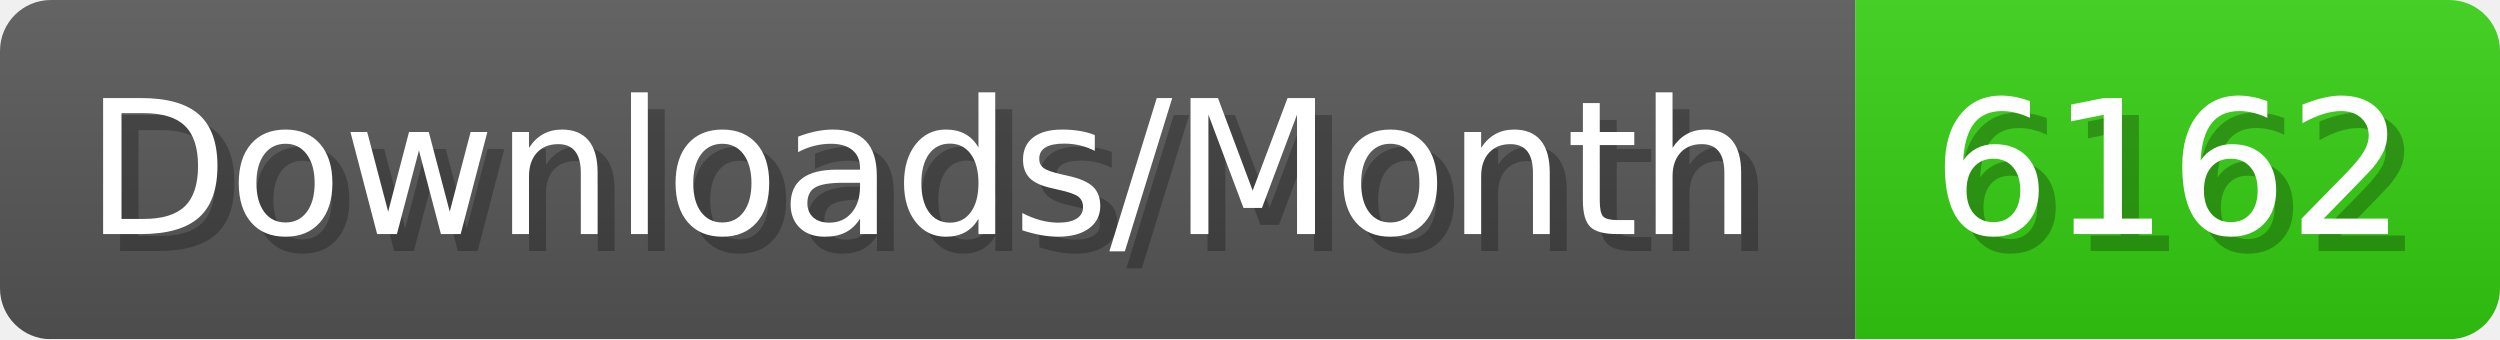
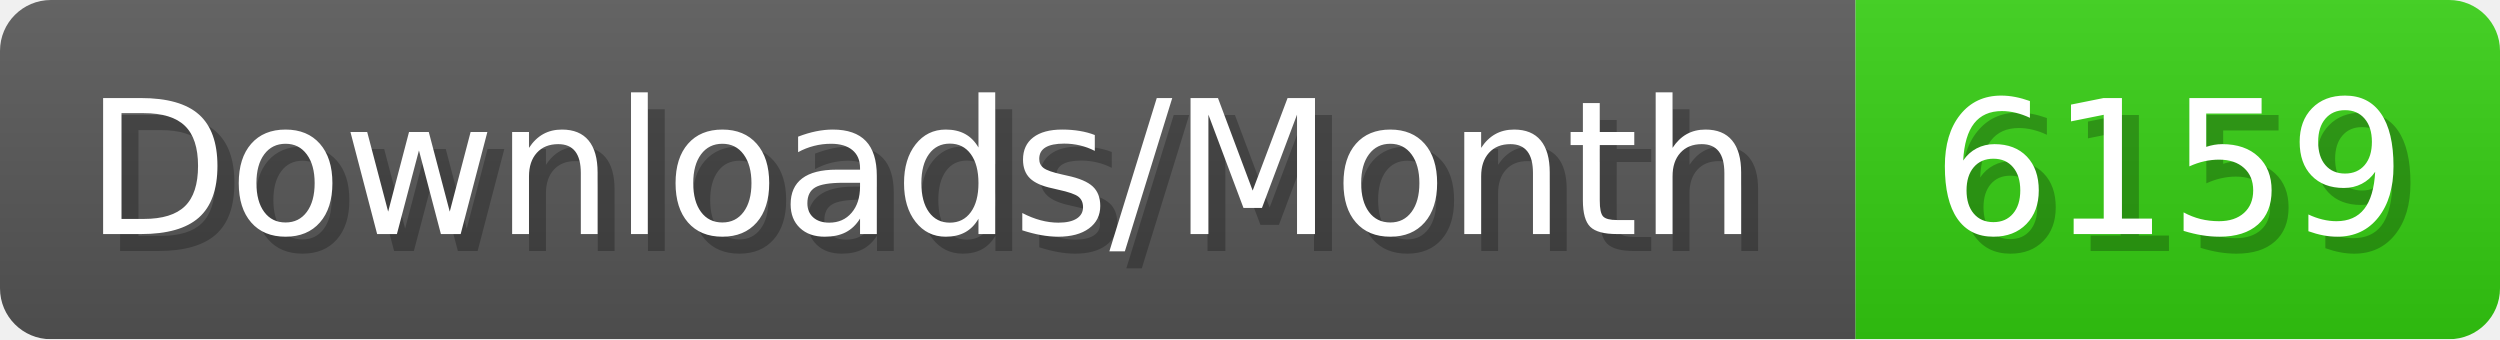
- <svg xmlns="http://www.w3.org/2000/svg" width="147.4" height="20" viewBox="0 0 1474 200" role="img" aria-label="Downloads/Month: 6162">
+ <svg xmlns="http://www.w3.org/2000/svg" width="147.4" height="20" viewBox="0 0 1474 200" role="img" aria-label="Downloads/Month: 6159">
  <linearGradient id="YlXUI" x2="0" y2="100%">
    <stop offset="0" stop-opacity=".1" stop-color="#EEE" />
    <stop offset="1" stop-opacity=".1" />
  </linearGradient>
  <mask id="JHhop">
    <rect width="1474" height="200" rx="30" fill="#FFF" />
  </mask>
  <g mask="url(#JHhop)">
    <rect width="1094" height="200" fill="#555" />
    <rect width="380" height="200" fill="#3C1" x="1094" />
    <rect width="1474" height="200" fill="url(#YlXUI)" />
  </g>
  <g aria-hidden="true" fill="#fff" text-anchor="start" font-family="Verdana,DejaVu Sans,sans-serif" font-size="110">
    <text x="60" y="148" textLength="994" fill="#000" opacity="0.25">Downloads/Month</text>
    <text x="50" y="138" textLength="994">Downloads/Month</text>
-     <text x="1149" y="148" textLength="280" fill="#000" opacity="0.25">6162</text>
-     <text x="1139" y="138" textLength="280">6162</text>
+     <text x="1149" y="148" textLength="280" fill="#000" opacity="0.25">6159</text>
+     <text x="1139" y="138" textLength="280">6159</text>
  </g>
</svg>
